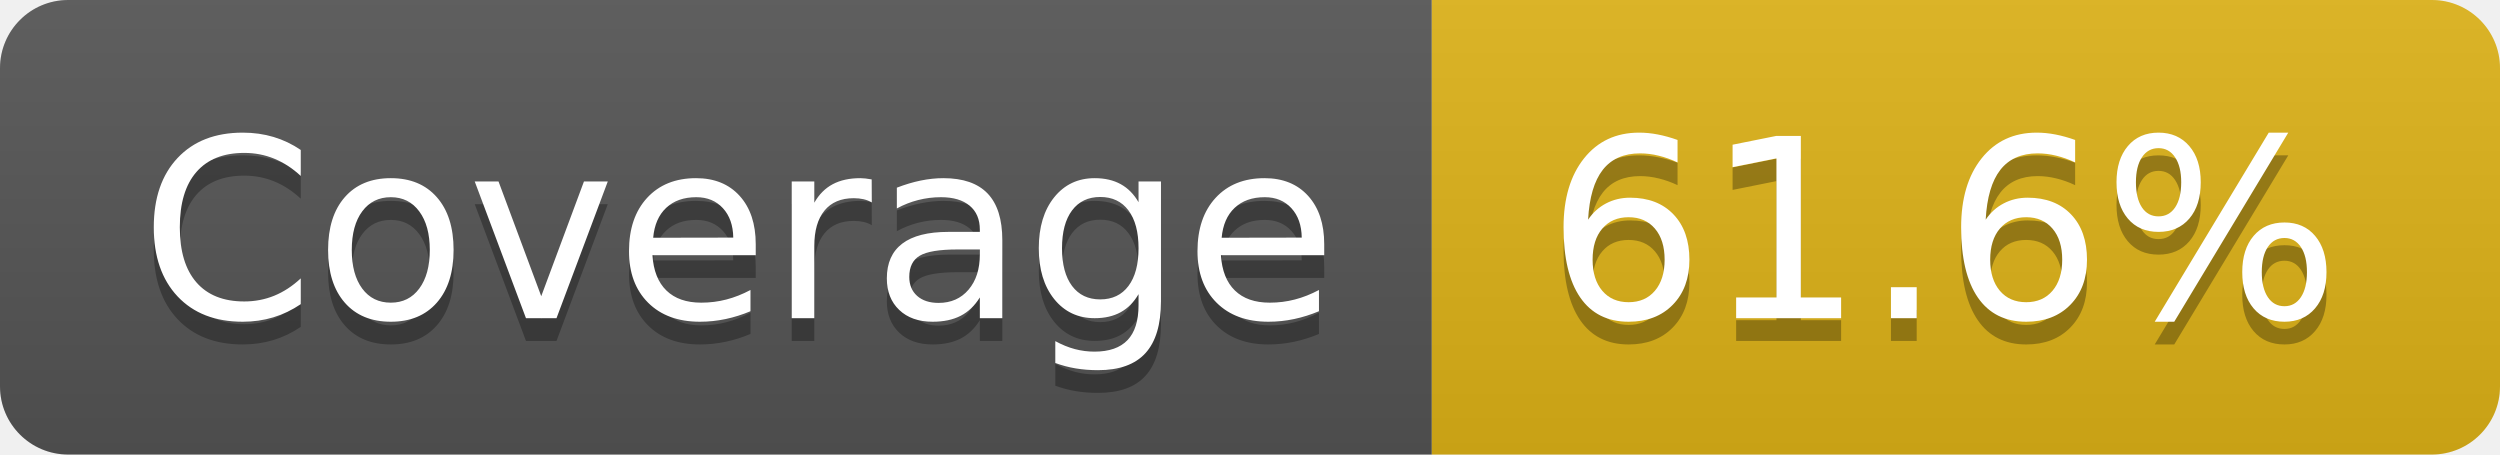
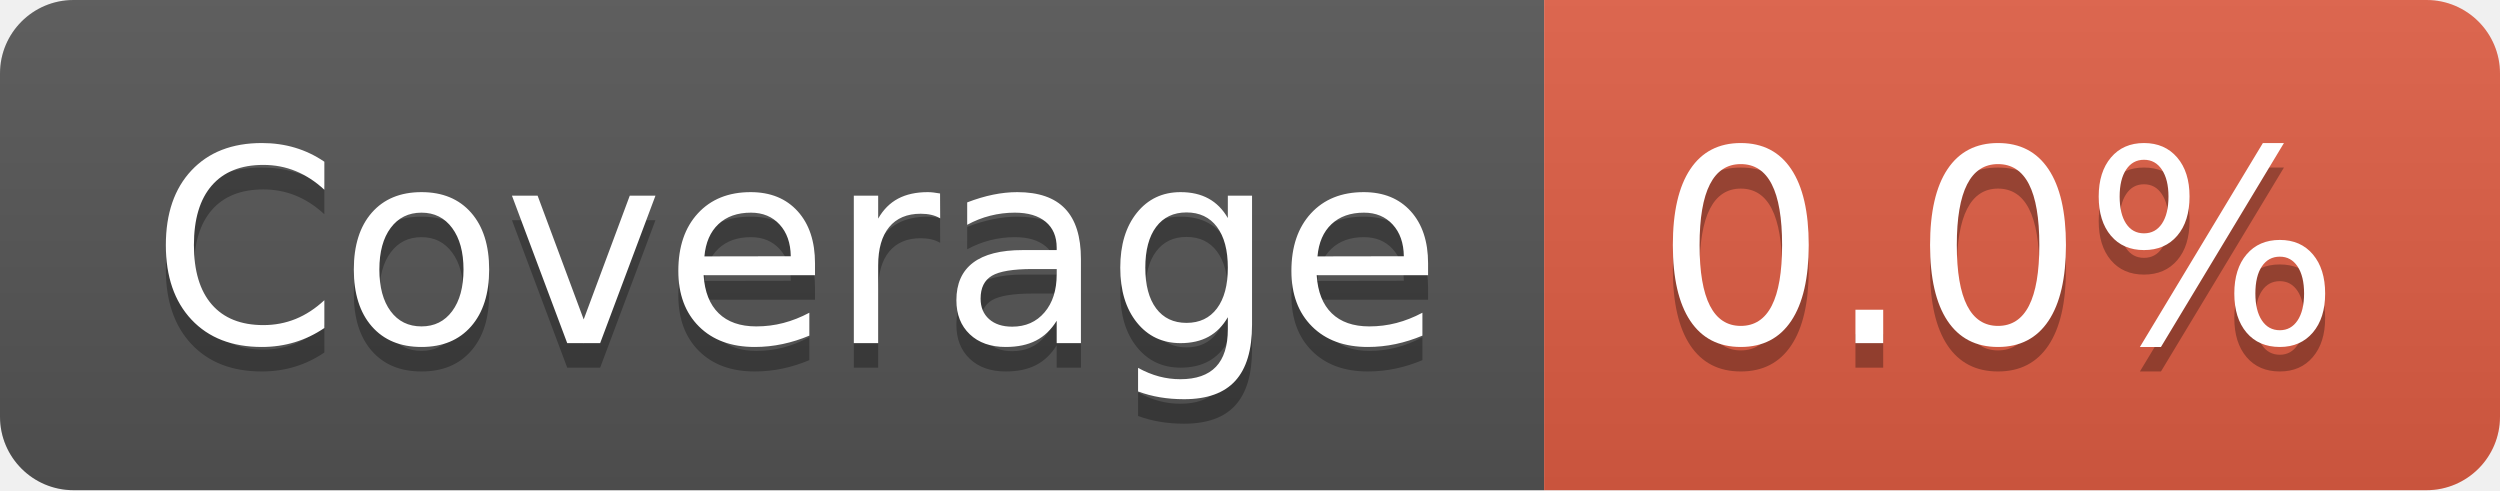
- <svg xmlns="http://www.w3.org/2000/svg" width="110" height="20" role="img" aria-label="Coverage: 61.6%">
+ <svg xmlns="http://www.w3.org/2000/svg" width="102" height="20" role="img" aria-label="Coverage: 0.0%">
  <linearGradient id="s" x2="0" y2="100%">
    <stop offset="0" stop-color="#bbb" stop-opacity=".1" />
    <stop offset="1" stop-opacity=".1" />
  </linearGradient>
  <clipPath id="r">
-     <rect width="110" height="20" rx="3" fill="#fff" />
+     <rect width="102" height="20" rx="3" fill="#fff" />
  </clipPath>
  <g clip-path="url(#r)">
    <rect width="63" height="20" fill="#555" />
-     <rect x="63" width="47" height="20" fill="#dfb317" />
-     <rect width="110" height="20" fill="url(#s)" />
+     <rect x="63" width="39" height="20" fill="#e05d44" />
+     <rect width="102" height="20" fill="url(#s)" />
  </g>
  <g fill="#fff" text-anchor="middle" font-family="Verdana,Geneva,DejaVu Sans,sans-serif" text-rendering="geometricPrecision" font-size="110">
    <text aria-hidden="true" x="325" y="150" fill="#010101" fill-opacity=".3" transform="scale(.1)" textLength="530">Coverage</text>
    <text x="325" y="140" transform="scale(.1)" fill="#fff" textLength="530">Coverage</text>
-     <text aria-hidden="true" x="855" y="150" fill="#010101" fill-opacity=".3" transform="scale(.1)" textLength="370">61.6%</text>
-     <text x="855" y="140" transform="scale(.1)" fill="#fff" textLength="370">61.6%</text>
+     <text aria-hidden="true" x="815" y="150" fill="#010101" fill-opacity=".3" transform="scale(.1)" textLength="290">0.0%</text>
+     <text x="815" y="140" transform="scale(.1)" fill="#fff" textLength="290">0.0%</text>
  </g>
</svg>
